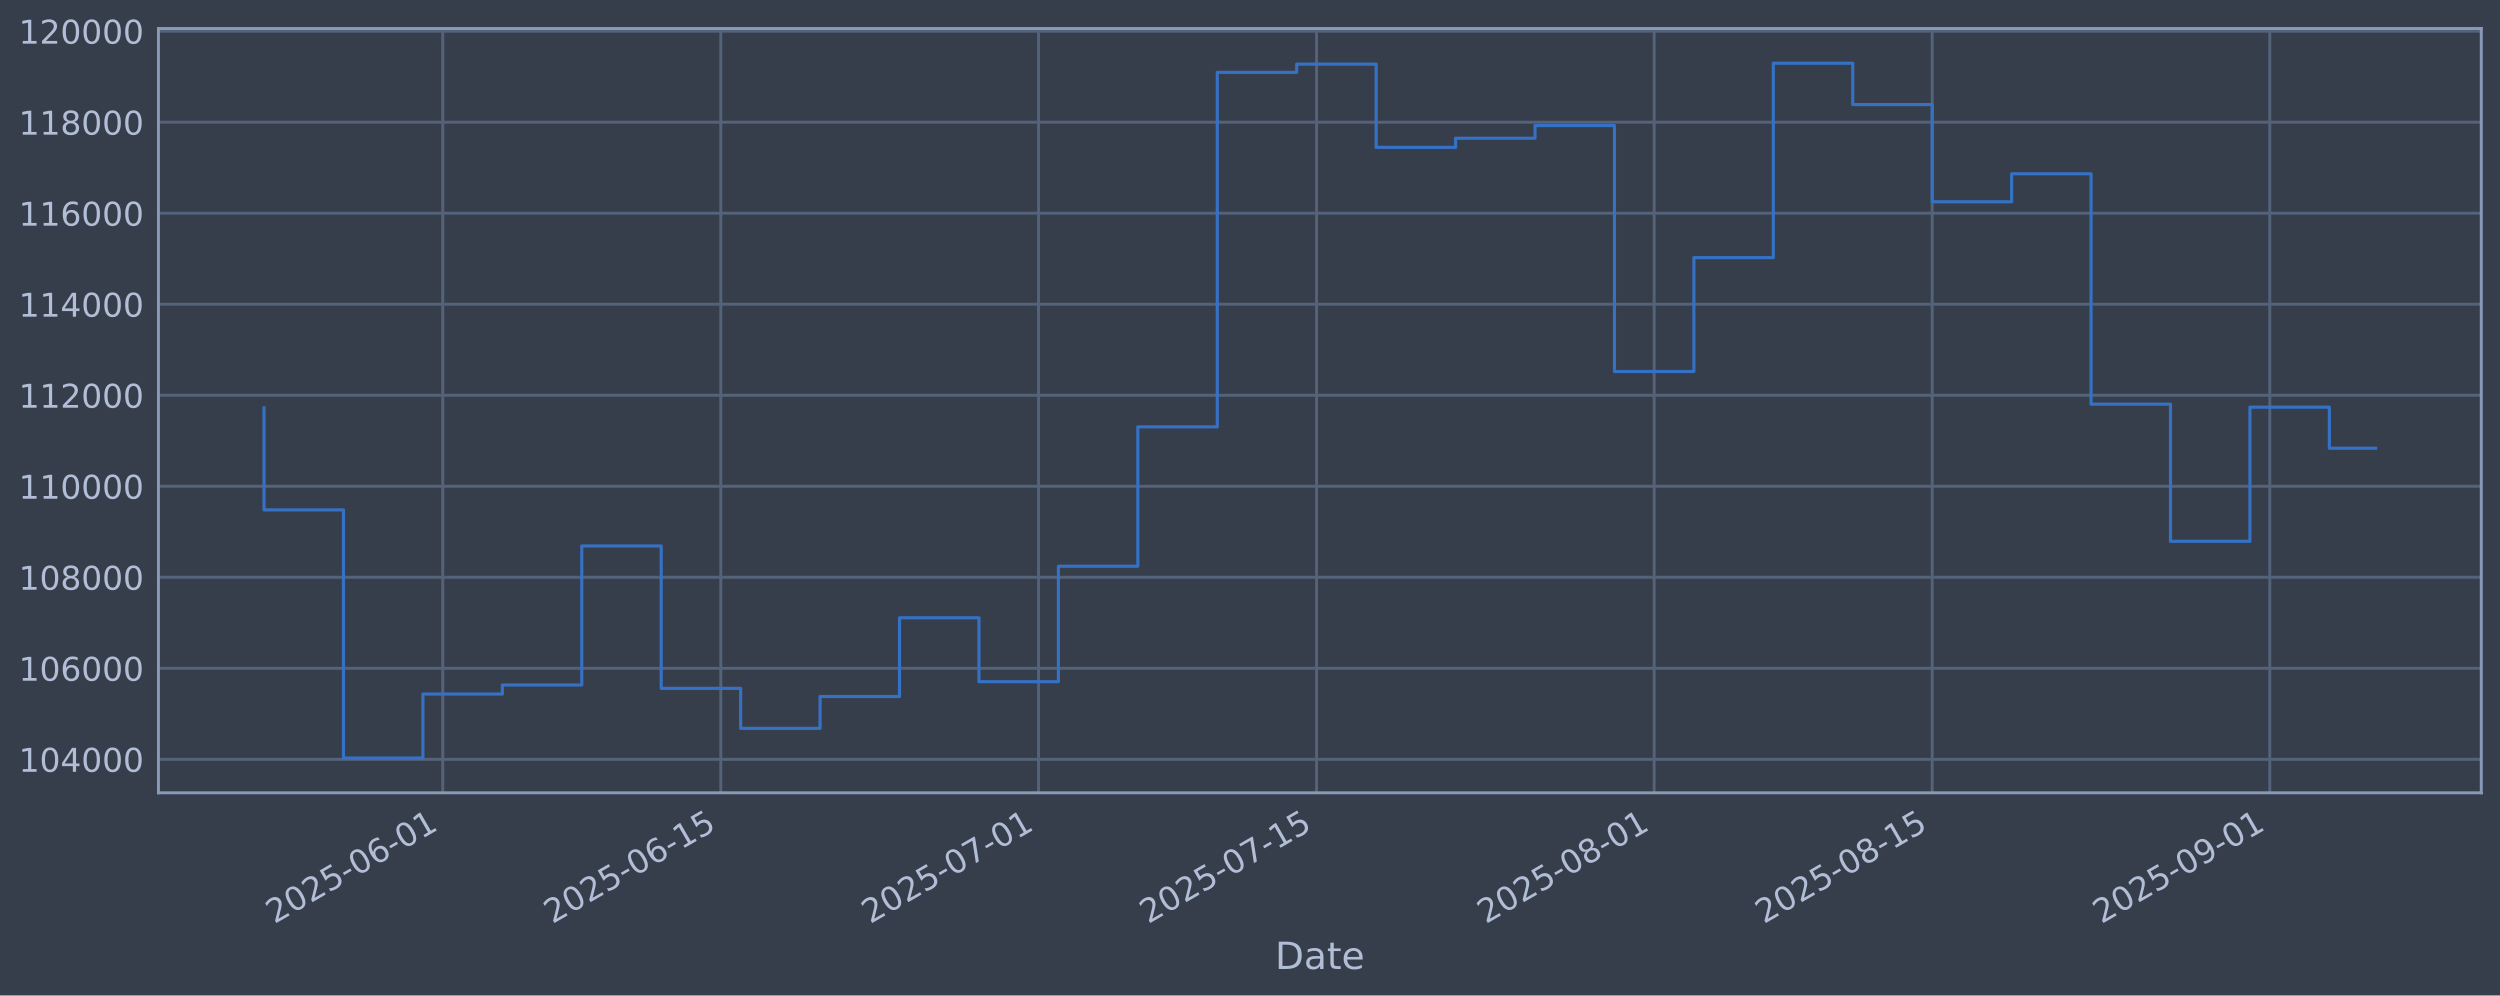
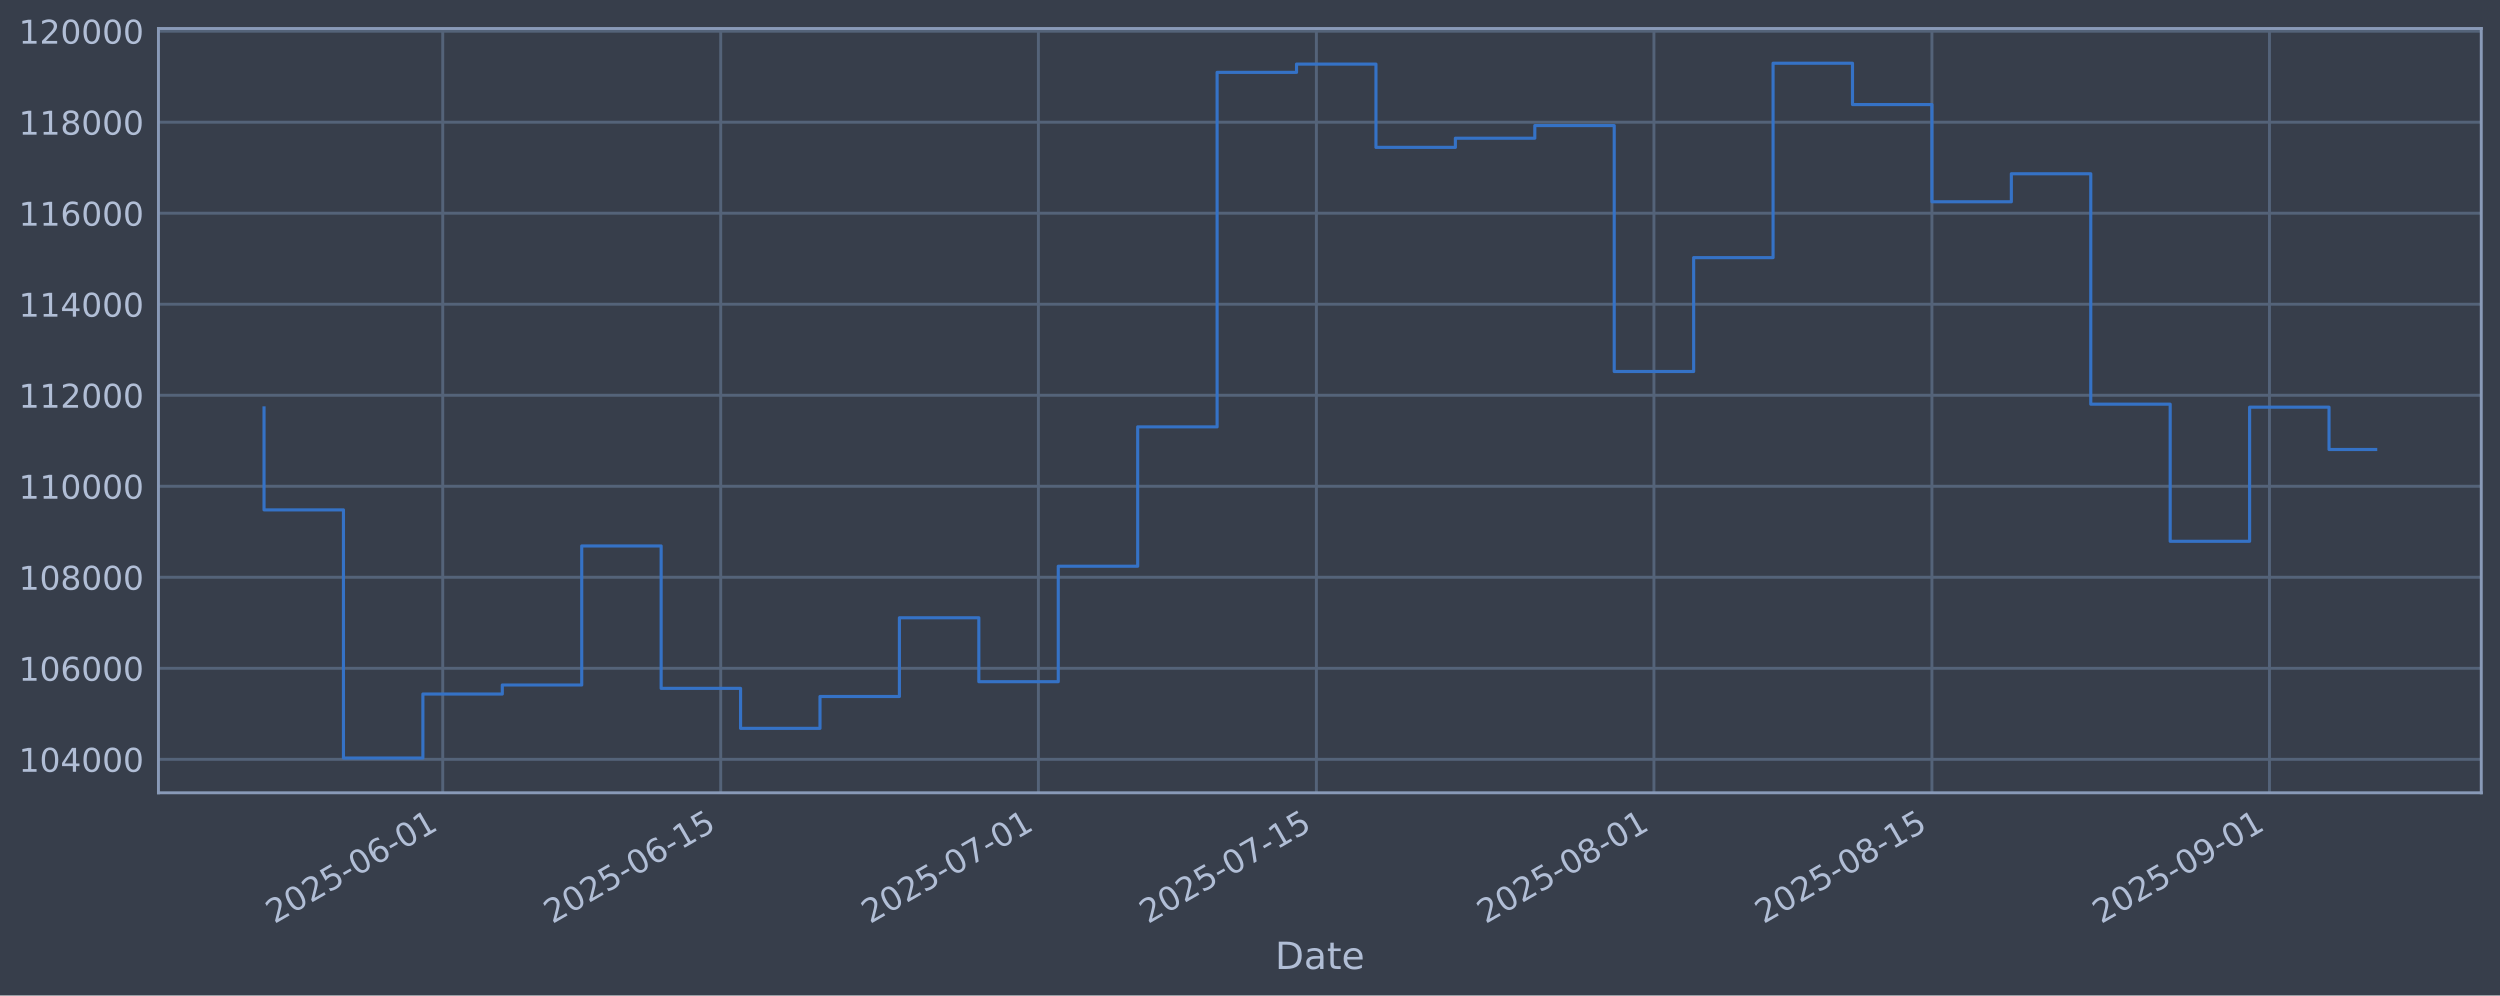
<svg xmlns="http://www.w3.org/2000/svg" xmlns:xlink="http://www.w3.org/1999/xlink" width="960.9pt" height="382.628pt" viewBox="0 0 960.9 382.628" version="1.1">
  <defs>
    <style type="text/css">*{stroke-linejoin: round; stroke-linecap: butt}</style>
  </defs>
  <g id="figure_1">
    <g id="patch_1">
      <path d="M 0 382.628  L 960.9 382.628  L 960.9 0  L 0 0  z " style="fill: #373e4b" />
    </g>
    <g id="axes_1">
      <g id="patch_2">
        <path d="M 60.901 304.718  L 953.701 304.718  L 953.701 10.958  L 60.901 10.958  z " style="fill: #373e4b" />
      </g>
      <g id="matplotlib.axis_1">
        <g id="xtick_1">
          <g id="line2d_1">
-             <path d="M 170.179 304.718  L 170.179 10.958  " clip-path="url(#p2f30d7990d)" style="fill: none; stroke: #546379; stroke-width: 1.12; stroke-linecap: square" />
+             <path d="M 170.168 304.718  L 170.168 10.958  " clip-path="url(#p0784a1c6c3)" style="fill: none; stroke: #546379; stroke-width: 1.12; stroke-linecap: square" />
          </g>
          <g id="line2d_2" />
          <g id="text_1">
-             <g style="fill: #b1bed6" transform="translate(105.4538 355.2226) rotate(-30) scale(0.126 -0.126)">
+             <g style="fill: #b1bed6" transform="translate(105.4428 355.2226) rotate(-30) scale(0.126 -0.126)">
              <defs>
                <path id="DejaVuSans-32" d="M 1228 531  L 3431 531  L 3431 0  L 469 0  L 469 531  Q 828 903 1448 1529  Q 2069 2156 2228 2338  Q 2531 2678 2651 2914  Q 2772 3150 2772 3378  Q 2772 3750 2511 3984  Q 2250 4219 1831 4219  Q 1534 4219 1204 4116  Q 875 4013 500 3803  L 500 4441  Q 881 4594 1212 4672  Q 1544 4750 1819 4750  Q 2544 4750 2975 4387  Q 3406 4025 3406 3419  Q 3406 3131 3298 2873  Q 3191 2616 2906 2266  Q 2828 2175 2409 1742  Q 1991 1309 1228 531  z " transform="scale(0.015625)" />
                <path id="DejaVuSans-30" d="M 2034 4250  Q 1547 4250 1301 3770  Q 1056 3291 1056 2328  Q 1056 1369 1301 889  Q 1547 409 2034 409  Q 2525 409 2770 889  Q 3016 1369 3016 2328  Q 3016 3291 2770 3770  Q 2525 4250 2034 4250  z M 2034 4750  Q 2819 4750 3233 4129  Q 3647 3509 3647 2328  Q 3647 1150 3233 529  Q 2819 -91 2034 -91  Q 1250 -91 836 529  Q 422 1150 422 2328  Q 422 3509 836 4129  Q 1250 4750 2034 4750  z " transform="scale(0.015625)" />
                <path id="DejaVuSans-35" d="M 691 4666  L 3169 4666  L 3169 4134  L 1269 4134  L 1269 2991  Q 1406 3038 1543 3061  Q 1681 3084 1819 3084  Q 2600 3084 3056 2656  Q 3513 2228 3513 1497  Q 3513 744 3044 326  Q 2575 -91 1722 -91  Q 1428 -91 1123 -41  Q 819 9 494 109  L 494 744  Q 775 591 1075 516  Q 1375 441 1709 441  Q 2250 441 2565 725  Q 2881 1009 2881 1497  Q 2881 1984 2565 2268  Q 2250 2553 1709 2553  Q 1456 2553 1204 2497  Q 953 2441 691 2322  L 691 4666  z " transform="scale(0.015625)" />
                <path id="DejaVuSans-2d" d="M 313 2009  L 1997 2009  L 1997 1497  L 313 1497  L 313 2009  z " transform="scale(0.015625)" />
                <path id="DejaVuSans-36" d="M 2113 2584  Q 1688 2584 1439 2293  Q 1191 2003 1191 1497  Q 1191 994 1439 701  Q 1688 409 2113 409  Q 2538 409 2786 701  Q 3034 994 3034 1497  Q 3034 2003 2786 2293  Q 2538 2584 2113 2584  z M 3366 4563  L 3366 3988  Q 3128 4100 2886 4159  Q 2644 4219 2406 4219  Q 1781 4219 1451 3797  Q 1122 3375 1075 2522  Q 1259 2794 1537 2939  Q 1816 3084 2150 3084  Q 2853 3084 3261 2657  Q 3669 2231 3669 1497  Q 3669 778 3244 343  Q 2819 -91 2113 -91  Q 1303 -91 875 529  Q 447 1150 447 2328  Q 447 3434 972 4092  Q 1497 4750 2381 4750  Q 2619 4750 2861 4703  Q 3103 4656 3366 4563  z " transform="scale(0.015625)" />
                <path id="DejaVuSans-31" d="M 794 531  L 1825 531  L 1825 4091  L 703 3866  L 703 4441  L 1819 4666  L 2450 4666  L 2450 531  L 3481 531  L 3481 0  L 794 0  L 794 531  z " transform="scale(0.015625)" />
              </defs>
              <use xlink:href="#DejaVuSans-32" />
              <use xlink:href="#DejaVuSans-30" transform="translate(63.62305 0)" />
              <use xlink:href="#DejaVuSans-32" transform="translate(127.2461 0)" />
              <use xlink:href="#DejaVuSans-35" transform="translate(190.8691 0)" />
              <use xlink:href="#DejaVuSans-2d" transform="translate(254.4922 0)" />
              <use xlink:href="#DejaVuSans-30" transform="translate(290.5762 0)" />
              <use xlink:href="#DejaVuSans-36" transform="translate(354.1992 0)" />
              <use xlink:href="#DejaVuSans-2d" transform="translate(417.8223 0)" />
              <use xlink:href="#DejaVuSans-30" transform="translate(453.9062 0)" />
              <use xlink:href="#DejaVuSans-31" transform="translate(517.5293 0)" />
            </g>
          </g>
        </g>
        <g id="xtick_2">
          <g id="line2d_3">
-             <path d="M 277.041 304.718  L 277.041 10.958  " clip-path="url(#p2f30d7990d)" style="fill: none; stroke: #546379; stroke-width: 1.12; stroke-linecap: square" />
+             <path d="M 277.013 304.718  L 277.013 10.958  " clip-path="url(#p0784a1c6c3)" style="fill: none; stroke: #546379; stroke-width: 1.12; stroke-linecap: square" />
          </g>
          <g id="line2d_4" />
          <g id="text_2">
-             <g style="fill: #b1bed6" transform="translate(212.3157 355.2226) rotate(-30) scale(0.126 -0.126)">
+             <g style="fill: #b1bed6" transform="translate(212.2877 355.2226) rotate(-30) scale(0.126 -0.126)">
              <use xlink:href="#DejaVuSans-32" />
              <use xlink:href="#DejaVuSans-30" transform="translate(63.62305 0)" />
              <use xlink:href="#DejaVuSans-32" transform="translate(127.2461 0)" />
              <use xlink:href="#DejaVuSans-35" transform="translate(190.8691 0)" />
              <use xlink:href="#DejaVuSans-2d" transform="translate(254.4922 0)" />
              <use xlink:href="#DejaVuSans-30" transform="translate(290.5762 0)" />
              <use xlink:href="#DejaVuSans-36" transform="translate(354.1992 0)" />
              <use xlink:href="#DejaVuSans-2d" transform="translate(417.8223 0)" />
              <use xlink:href="#DejaVuSans-31" transform="translate(453.9062 0)" />
              <use xlink:href="#DejaVuSans-35" transform="translate(517.5293 0)" />
            </g>
          </g>
        </g>
        <g id="xtick_3">
          <g id="line2d_5">
-             <path d="M 399.169 304.718  L 399.169 10.958  " clip-path="url(#p2f30d7990d)" style="fill: none; stroke: #546379; stroke-width: 1.12; stroke-linecap: square" />
+             <path d="M 399.122 304.718  L 399.122 10.958  " clip-path="url(#p0784a1c6c3)" style="fill: none; stroke: #546379; stroke-width: 1.12; stroke-linecap: square" />
          </g>
          <g id="line2d_6" />
          <g id="text_3">
-             <g style="fill: #b1bed6" transform="translate(334.4436 355.2226) rotate(-30) scale(0.126 -0.126)">
+             <g style="fill: #b1bed6" transform="translate(334.3962 355.2226) rotate(-30) scale(0.126 -0.126)">
              <defs>
                <path id="DejaVuSans-37" d="M 525 4666  L 3525 4666  L 3525 4397  L 1831 0  L 1172 0  L 2766 4134  L 525 4134  L 525 4666  z " transform="scale(0.015625)" />
              </defs>
              <use xlink:href="#DejaVuSans-32" />
              <use xlink:href="#DejaVuSans-30" transform="translate(63.62305 0)" />
              <use xlink:href="#DejaVuSans-32" transform="translate(127.2461 0)" />
              <use xlink:href="#DejaVuSans-35" transform="translate(190.8691 0)" />
              <use xlink:href="#DejaVuSans-2d" transform="translate(254.4922 0)" />
              <use xlink:href="#DejaVuSans-30" transform="translate(290.5762 0)" />
              <use xlink:href="#DejaVuSans-37" transform="translate(354.1992 0)" />
              <use xlink:href="#DejaVuSans-2d" transform="translate(417.8223 0)" />
              <use xlink:href="#DejaVuSans-30" transform="translate(453.9062 0)" />
              <use xlink:href="#DejaVuSans-31" transform="translate(517.5293 0)" />
            </g>
          </g>
        </g>
        <g id="xtick_4">
          <g id="line2d_7">
-             <path d="M 506.031 304.718  L 506.031 10.958  " clip-path="url(#p2f30d7990d)" style="fill: none; stroke: #546379; stroke-width: 1.12; stroke-linecap: square" />
+             <path d="M 505.967 304.718  L 505.967 10.958  " clip-path="url(#p0784a1c6c3)" style="fill: none; stroke: #546379; stroke-width: 1.12; stroke-linecap: square" />
          </g>
          <g id="line2d_8" />
          <g id="text_4">
-             <g style="fill: #b1bed6" transform="translate(441.3056 355.2226) rotate(-30) scale(0.126 -0.126)">
+             <g style="fill: #b1bed6" transform="translate(441.2411 355.2226) rotate(-30) scale(0.126 -0.126)">
              <use xlink:href="#DejaVuSans-32" />
              <use xlink:href="#DejaVuSans-30" transform="translate(63.62305 0)" />
              <use xlink:href="#DejaVuSans-32" transform="translate(127.2461 0)" />
              <use xlink:href="#DejaVuSans-35" transform="translate(190.8691 0)" />
              <use xlink:href="#DejaVuSans-2d" transform="translate(254.4922 0)" />
              <use xlink:href="#DejaVuSans-30" transform="translate(290.5762 0)" />
              <use xlink:href="#DejaVuSans-37" transform="translate(354.1992 0)" />
              <use xlink:href="#DejaVuSans-2d" transform="translate(417.8223 0)" />
              <use xlink:href="#DejaVuSans-31" transform="translate(453.9062 0)" />
              <use xlink:href="#DejaVuSans-35" transform="translate(517.5293 0)" />
            </g>
          </g>
        </g>
        <g id="xtick_5">
          <g id="line2d_9">
-             <path d="M 635.792 304.718  L 635.792 10.958  " clip-path="url(#p2f30d7990d)" style="fill: none; stroke: #546379; stroke-width: 1.12; stroke-linecap: square" />
+             <path d="M 635.707 304.718  L 635.707 10.958  " clip-path="url(#p0784a1c6c3)" style="fill: none; stroke: #546379; stroke-width: 1.12; stroke-linecap: square" />
          </g>
          <g id="line2d_10" />
          <g id="text_5">
-             <g style="fill: #b1bed6" transform="translate(571.0665 355.2226) rotate(-30) scale(0.126 -0.126)">
+             <g style="fill: #b1bed6" transform="translate(570.9814 355.2226) rotate(-30) scale(0.126 -0.126)">
              <defs>
                <path id="DejaVuSans-38" d="M 2034 2216  Q 1584 2216 1326 1975  Q 1069 1734 1069 1313  Q 1069 891 1326 650  Q 1584 409 2034 409  Q 2484 409 2743 651  Q 3003 894 3003 1313  Q 3003 1734 2745 1975  Q 2488 2216 2034 2216  z M 1403 2484  Q 997 2584 770 2862  Q 544 3141 544 3541  Q 544 4100 942 4425  Q 1341 4750 2034 4750  Q 2731 4750 3128 4425  Q 3525 4100 3525 3541  Q 3525 3141 3298 2862  Q 3072 2584 2669 2484  Q 3125 2378 3379 2068  Q 3634 1759 3634 1313  Q 3634 634 3220 271  Q 2806 -91 2034 -91  Q 1263 -91 848 271  Q 434 634 434 1313  Q 434 1759 690 2068  Q 947 2378 1403 2484  z M 1172 3481  Q 1172 3119 1398 2916  Q 1625 2713 2034 2713  Q 2441 2713 2670 2916  Q 2900 3119 2900 3481  Q 2900 3844 2670 4047  Q 2441 4250 2034 4250  Q 1625 4250 1398 4047  Q 1172 3844 1172 3481  z " transform="scale(0.015625)" />
              </defs>
              <use xlink:href="#DejaVuSans-32" />
              <use xlink:href="#DejaVuSans-30" transform="translate(63.62305 0)" />
              <use xlink:href="#DejaVuSans-32" transform="translate(127.2461 0)" />
              <use xlink:href="#DejaVuSans-35" transform="translate(190.8691 0)" />
              <use xlink:href="#DejaVuSans-2d" transform="translate(254.4922 0)" />
              <use xlink:href="#DejaVuSans-30" transform="translate(290.5762 0)" />
              <use xlink:href="#DejaVuSans-38" transform="translate(354.1992 0)" />
              <use xlink:href="#DejaVuSans-2d" transform="translate(417.8223 0)" />
              <use xlink:href="#DejaVuSans-30" transform="translate(453.9062 0)" />
              <use xlink:href="#DejaVuSans-31" transform="translate(517.5293 0)" />
            </g>
          </g>
        </g>
        <g id="xtick_6">
          <g id="line2d_11">
-             <path d="M 742.654 304.718  L 742.654 10.958  " clip-path="url(#p2f30d7990d)" style="fill: none; stroke: #546379; stroke-width: 1.12; stroke-linecap: square" />
+             <path d="M 742.552 304.718  L 742.552 10.958  " clip-path="url(#p0784a1c6c3)" style="fill: none; stroke: #546379; stroke-width: 1.12; stroke-linecap: square" />
          </g>
          <g id="line2d_12" />
          <g id="text_6">
-             <g style="fill: #b1bed6" transform="translate(677.9284 355.2226) rotate(-30) scale(0.126 -0.126)">
+             <g style="fill: #b1bed6" transform="translate(677.8263 355.2226) rotate(-30) scale(0.126 -0.126)">
              <use xlink:href="#DejaVuSans-32" />
              <use xlink:href="#DejaVuSans-30" transform="translate(63.62305 0)" />
              <use xlink:href="#DejaVuSans-32" transform="translate(127.2461 0)" />
              <use xlink:href="#DejaVuSans-35" transform="translate(190.8691 0)" />
              <use xlink:href="#DejaVuSans-2d" transform="translate(254.4922 0)" />
              <use xlink:href="#DejaVuSans-30" transform="translate(290.5762 0)" />
              <use xlink:href="#DejaVuSans-38" transform="translate(354.1992 0)" />
              <use xlink:href="#DejaVuSans-2d" transform="translate(417.8223 0)" />
              <use xlink:href="#DejaVuSans-31" transform="translate(453.9062 0)" />
              <use xlink:href="#DejaVuSans-35" transform="translate(517.5293 0)" />
            </g>
          </g>
        </g>
        <g id="xtick_7">
          <g id="line2d_13">
-             <path d="M 872.415 304.718  L 872.415 10.958  " clip-path="url(#p2f30d7990d)" style="fill: none; stroke: #546379; stroke-width: 1.12; stroke-linecap: square" />
+             <path d="M 872.292 304.718  L 872.292 10.958  " clip-path="url(#p0784a1c6c3)" style="fill: none; stroke: #546379; stroke-width: 1.12; stroke-linecap: square" />
          </g>
          <g id="line2d_14" />
          <g id="text_7">
-             <g style="fill: #b1bed6" transform="translate(807.6893 355.2226) rotate(-30) scale(0.126 -0.126)">
+             <g style="fill: #b1bed6" transform="translate(807.5665 355.2226) rotate(-30) scale(0.126 -0.126)">
              <defs>
                <path id="DejaVuSans-39" d="M 703 97  L 703 672  Q 941 559 1184 500  Q 1428 441 1663 441  Q 2288 441 2617 861  Q 2947 1281 2994 2138  Q 2813 1869 2534 1725  Q 2256 1581 1919 1581  Q 1219 1581 811 2004  Q 403 2428 403 3163  Q 403 3881 828 4315  Q 1253 4750 1959 4750  Q 2769 4750 3195 4129  Q 3622 3509 3622 2328  Q 3622 1225 3098 567  Q 2575 -91 1691 -91  Q 1453 -91 1209 -44  Q 966 3 703 97  z M 1959 2075  Q 2384 2075 2632 2365  Q 2881 2656 2881 3163  Q 2881 3666 2632 3958  Q 2384 4250 1959 4250  Q 1534 4250 1286 3958  Q 1038 3666 1038 3163  Q 1038 2656 1286 2365  Q 1534 2075 1959 2075  z " transform="scale(0.015625)" />
              </defs>
              <use xlink:href="#DejaVuSans-32" />
              <use xlink:href="#DejaVuSans-30" transform="translate(63.62305 0)" />
              <use xlink:href="#DejaVuSans-32" transform="translate(127.2461 0)" />
              <use xlink:href="#DejaVuSans-35" transform="translate(190.8691 0)" />
              <use xlink:href="#DejaVuSans-2d" transform="translate(254.4922 0)" />
              <use xlink:href="#DejaVuSans-30" transform="translate(290.5762 0)" />
              <use xlink:href="#DejaVuSans-39" transform="translate(354.1992 0)" />
              <use xlink:href="#DejaVuSans-2d" transform="translate(417.8223 0)" />
              <use xlink:href="#DejaVuSans-30" transform="translate(453.9062 0)" />
              <use xlink:href="#DejaVuSans-31" transform="translate(517.5293 0)" />
            </g>
          </g>
        </g>
        <g id="text_8">
          <g style="fill: #b1bed6" transform="translate(490.0914 372.4337) scale(0.144 -0.144)">
            <defs>
              <path id="DejaVuSans-44" d="M 1259 4147  L 1259 519  L 2022 519  Q 2988 519 3436 956  Q 3884 1394 3884 2338  Q 3884 3275 3436 3711  Q 2988 4147 2022 4147  L 1259 4147  z M 628 4666  L 1925 4666  Q 3281 4666 3915 4102  Q 4550 3538 4550 2338  Q 4550 1131 3912 565  Q 3275 0 1925 0  L 628 0  L 628 4666  z " transform="scale(0.015625)" />
              <path id="DejaVuSans-61" d="M 2194 1759  Q 1497 1759 1228 1600  Q 959 1441 959 1056  Q 959 750 1161 570  Q 1363 391 1709 391  Q 2188 391 2477 730  Q 2766 1069 2766 1631  L 2766 1759  L 2194 1759  z M 3341 1997  L 3341 0  L 2766 0  L 2766 531  Q 2569 213 2275 61  Q 1981 -91 1556 -91  Q 1019 -91 701 211  Q 384 513 384 1019  Q 384 1609 779 1909  Q 1175 2209 1959 2209  L 2766 2209  L 2766 2266  Q 2766 2663 2505 2880  Q 2244 3097 1772 3097  Q 1472 3097 1187 3025  Q 903 2953 641 2809  L 641 3341  Q 956 3463 1253 3523  Q 1550 3584 1831 3584  Q 2591 3584 2966 3190  Q 3341 2797 3341 1997  z " transform="scale(0.015625)" />
              <path id="DejaVuSans-74" d="M 1172 4494  L 1172 3500  L 2356 3500  L 2356 3053  L 1172 3053  L 1172 1153  Q 1172 725 1289 603  Q 1406 481 1766 481  L 2356 481  L 2356 0  L 1766 0  Q 1100 0 847 248  Q 594 497 594 1153  L 594 3053  L 172 3053  L 172 3500  L 594 3500  L 594 4494  L 1172 4494  z " transform="scale(0.015625)" />
              <path id="DejaVuSans-65" d="M 3597 1894  L 3597 1613  L 953 1613  Q 991 1019 1311 708  Q 1631 397 2203 397  Q 2534 397 2845 478  Q 3156 559 3463 722  L 3463 178  Q 3153 47 2828 -22  Q 2503 -91 2169 -91  Q 1331 -91 842 396  Q 353 884 353 1716  Q 353 2575 817 3079  Q 1281 3584 2069 3584  Q 2775 3584 3186 3129  Q 3597 2675 3597 1894  z M 3022 2063  Q 3016 2534 2758 2815  Q 2500 3097 2075 3097  Q 1594 3097 1305 2825  Q 1016 2553 972 2059  L 3022 2063  z " transform="scale(0.015625)" />
            </defs>
            <use xlink:href="#DejaVuSans-44" />
            <use xlink:href="#DejaVuSans-61" transform="translate(77.00195 0)" />
            <use xlink:href="#DejaVuSans-74" transform="translate(138.2812 0)" />
            <use xlink:href="#DejaVuSans-65" transform="translate(177.4902 0)" />
          </g>
        </g>
      </g>
      <g id="matplotlib.axis_2">
        <g id="ytick_1">
          <g id="line2d_15">
-             <path d="M 60.901 291.85  L 953.701 291.85  " clip-path="url(#p2f30d7990d)" style="fill: none; stroke: #546379; stroke-width: 1.12; stroke-linecap: square" />
+             <path d="M 60.901 291.85  L 953.701 291.85  " clip-path="url(#p0784a1c6c3)" style="fill: none; stroke: #546379; stroke-width: 1.12; stroke-linecap: square" />
          </g>
          <g id="line2d_16" />
          <g id="text_9">
            <g style="fill: #b1bed6" transform="translate(7.2 296.6367) scale(0.126 -0.126)">
              <defs>
                <path id="DejaVuSans-34" d="M 2419 4116  L 825 1625  L 2419 1625  L 2419 4116  z M 2253 4666  L 3047 4666  L 3047 1625  L 3713 1625  L 3713 1100  L 3047 1100  L 3047 0  L 2419 0  L 2419 1100  L 313 1100  L 313 1709  L 2253 4666  z " transform="scale(0.015625)" />
              </defs>
              <use xlink:href="#DejaVuSans-31" />
              <use xlink:href="#DejaVuSans-30" transform="translate(63.62305 0)" />
              <use xlink:href="#DejaVuSans-34" transform="translate(127.2461 0)" />
              <use xlink:href="#DejaVuSans-30" transform="translate(190.8691 0)" />
              <use xlink:href="#DejaVuSans-30" transform="translate(254.4922 0)" />
              <use xlink:href="#DejaVuSans-30" transform="translate(318.1152 0)" />
            </g>
          </g>
        </g>
        <g id="ytick_2">
          <g id="line2d_17">
-             <path d="M 60.901 256.867  L 953.701 256.867  " clip-path="url(#p2f30d7990d)" style="fill: none; stroke: #546379; stroke-width: 1.12; stroke-linecap: square" />
+             <path d="M 60.901 256.867  L 953.701 256.867  " clip-path="url(#p0784a1c6c3)" style="fill: none; stroke: #546379; stroke-width: 1.12; stroke-linecap: square" />
          </g>
          <g id="line2d_18" />
          <g id="text_10">
            <g style="fill: #b1bed6" transform="translate(7.2 261.6538) scale(0.126 -0.126)">
              <use xlink:href="#DejaVuSans-31" />
              <use xlink:href="#DejaVuSans-30" transform="translate(63.62305 0)" />
              <use xlink:href="#DejaVuSans-36" transform="translate(127.2461 0)" />
              <use xlink:href="#DejaVuSans-30" transform="translate(190.8691 0)" />
              <use xlink:href="#DejaVuSans-30" transform="translate(254.4922 0)" />
              <use xlink:href="#DejaVuSans-30" transform="translate(318.1152 0)" />
            </g>
          </g>
        </g>
        <g id="ytick_3">
          <g id="line2d_19">
-             <path d="M 60.901 221.884  L 953.701 221.884  " clip-path="url(#p2f30d7990d)" style="fill: none; stroke: #546379; stroke-width: 1.12; stroke-linecap: square" />
+             <path d="M 60.901 221.884  L 953.701 221.884  " clip-path="url(#p0784a1c6c3)" style="fill: none; stroke: #546379; stroke-width: 1.12; stroke-linecap: square" />
          </g>
          <g id="line2d_20" />
          <g id="text_11">
            <g style="fill: #b1bed6" transform="translate(7.2 226.671) scale(0.126 -0.126)">
              <use xlink:href="#DejaVuSans-31" />
              <use xlink:href="#DejaVuSans-30" transform="translate(63.62305 0)" />
              <use xlink:href="#DejaVuSans-38" transform="translate(127.2461 0)" />
              <use xlink:href="#DejaVuSans-30" transform="translate(190.8691 0)" />
              <use xlink:href="#DejaVuSans-30" transform="translate(254.4922 0)" />
              <use xlink:href="#DejaVuSans-30" transform="translate(318.1152 0)" />
            </g>
          </g>
        </g>
        <g id="ytick_4">
          <g id="line2d_21">
-             <path d="M 60.901 186.901  L 953.701 186.901  " clip-path="url(#p2f30d7990d)" style="fill: none; stroke: #546379; stroke-width: 1.12; stroke-linecap: square" />
+             <path d="M 60.901 186.901  L 953.701 186.901  " clip-path="url(#p0784a1c6c3)" style="fill: none; stroke: #546379; stroke-width: 1.12; stroke-linecap: square" />
          </g>
          <g id="line2d_22" />
          <g id="text_12">
            <g style="fill: #b1bed6" transform="translate(7.2 191.6882) scale(0.126 -0.126)">
              <use xlink:href="#DejaVuSans-31" />
              <use xlink:href="#DejaVuSans-31" transform="translate(63.62305 0)" />
              <use xlink:href="#DejaVuSans-30" transform="translate(127.2461 0)" />
              <use xlink:href="#DejaVuSans-30" transform="translate(190.8691 0)" />
              <use xlink:href="#DejaVuSans-30" transform="translate(254.4922 0)" />
              <use xlink:href="#DejaVuSans-30" transform="translate(318.1152 0)" />
            </g>
          </g>
        </g>
        <g id="ytick_5">
          <g id="line2d_23">
-             <path d="M 60.901 151.918  L 953.701 151.918  " clip-path="url(#p2f30d7990d)" style="fill: none; stroke: #546379; stroke-width: 1.12; stroke-linecap: square" />
+             <path d="M 60.901 151.918  L 953.701 151.918  " clip-path="url(#p0784a1c6c3)" style="fill: none; stroke: #546379; stroke-width: 1.12; stroke-linecap: square" />
          </g>
          <g id="line2d_24" />
          <g id="text_13">
            <g style="fill: #b1bed6" transform="translate(7.2 156.7053) scale(0.126 -0.126)">
              <use xlink:href="#DejaVuSans-31" />
              <use xlink:href="#DejaVuSans-31" transform="translate(63.62305 0)" />
              <use xlink:href="#DejaVuSans-32" transform="translate(127.2461 0)" />
              <use xlink:href="#DejaVuSans-30" transform="translate(190.8691 0)" />
              <use xlink:href="#DejaVuSans-30" transform="translate(254.4922 0)" />
              <use xlink:href="#DejaVuSans-30" transform="translate(318.1152 0)" />
            </g>
          </g>
        </g>
        <g id="ytick_6">
          <g id="line2d_25">
-             <path d="M 60.901 116.936  L 953.701 116.936  " clip-path="url(#p2f30d7990d)" style="fill: none; stroke: #546379; stroke-width: 1.12; stroke-linecap: square" />
+             <path d="M 60.901 116.936  L 953.701 116.936  " clip-path="url(#p0784a1c6c3)" style="fill: none; stroke: #546379; stroke-width: 1.12; stroke-linecap: square" />
          </g>
          <g id="line2d_26" />
          <g id="text_14">
            <g style="fill: #b1bed6" transform="translate(7.2 121.7225) scale(0.126 -0.126)">
              <use xlink:href="#DejaVuSans-31" />
              <use xlink:href="#DejaVuSans-31" transform="translate(63.62305 0)" />
              <use xlink:href="#DejaVuSans-34" transform="translate(127.2461 0)" />
              <use xlink:href="#DejaVuSans-30" transform="translate(190.8691 0)" />
              <use xlink:href="#DejaVuSans-30" transform="translate(254.4922 0)" />
              <use xlink:href="#DejaVuSans-30" transform="translate(318.1152 0)" />
            </g>
          </g>
        </g>
        <g id="ytick_7">
          <g id="line2d_27">
-             <path d="M 60.901 81.953  L 953.701 81.953  " clip-path="url(#p2f30d7990d)" style="fill: none; stroke: #546379; stroke-width: 1.12; stroke-linecap: square" />
+             <path d="M 60.901 81.953  L 953.701 81.953  " clip-path="url(#p0784a1c6c3)" style="fill: none; stroke: #546379; stroke-width: 1.12; stroke-linecap: square" />
          </g>
          <g id="line2d_28" />
          <g id="text_15">
            <g style="fill: #b1bed6" transform="translate(7.2 86.73969) scale(0.126 -0.126)">
              <use xlink:href="#DejaVuSans-31" />
              <use xlink:href="#DejaVuSans-31" transform="translate(63.62305 0)" />
              <use xlink:href="#DejaVuSans-36" transform="translate(127.2461 0)" />
              <use xlink:href="#DejaVuSans-30" transform="translate(190.8691 0)" />
              <use xlink:href="#DejaVuSans-30" transform="translate(254.4922 0)" />
              <use xlink:href="#DejaVuSans-30" transform="translate(318.1152 0)" />
            </g>
          </g>
        </g>
        <g id="ytick_8">
          <g id="line2d_29">
-             <path d="M 60.901 46.97  L 953.701 46.97  " clip-path="url(#p2f30d7990d)" style="fill: none; stroke: #546379; stroke-width: 1.12; stroke-linecap: square" />
+             <path d="M 60.901 46.97  L 953.701 46.97  " clip-path="url(#p0784a1c6c3)" style="fill: none; stroke: #546379; stroke-width: 1.12; stroke-linecap: square" />
          </g>
          <g id="line2d_30" />
          <g id="text_16">
            <g style="fill: #b1bed6" transform="translate(7.2 51.75686) scale(0.126 -0.126)">
              <use xlink:href="#DejaVuSans-31" />
              <use xlink:href="#DejaVuSans-31" transform="translate(63.62305 0)" />
              <use xlink:href="#DejaVuSans-38" transform="translate(127.2461 0)" />
              <use xlink:href="#DejaVuSans-30" transform="translate(190.8691 0)" />
              <use xlink:href="#DejaVuSans-30" transform="translate(254.4922 0)" />
              <use xlink:href="#DejaVuSans-30" transform="translate(318.1152 0)" />
            </g>
          </g>
        </g>
        <g id="ytick_9">
          <g id="line2d_31">
-             <path d="M 60.901 11.987  L 953.701 11.987  " clip-path="url(#p2f30d7990d)" style="fill: none; stroke: #546379; stroke-width: 1.12; stroke-linecap: square" />
+             <path d="M 60.901 11.987  L 953.701 11.987  " clip-path="url(#p0784a1c6c3)" style="fill: none; stroke: #546379; stroke-width: 1.12; stroke-linecap: square" />
          </g>
          <g id="line2d_32" />
          <g id="text_17">
            <g style="fill: #b1bed6" transform="translate(7.2 16.77403) scale(0.126 -0.126)">
              <use xlink:href="#DejaVuSans-31" />
              <use xlink:href="#DejaVuSans-32" transform="translate(63.62305 0)" />
              <use xlink:href="#DejaVuSans-30" transform="translate(127.2461 0)" />
              <use xlink:href="#DejaVuSans-30" transform="translate(190.8691 0)" />
              <use xlink:href="#DejaVuSans-30" transform="translate(254.4922 0)" />
              <use xlink:href="#DejaVuSans-30" transform="translate(318.1152 0)" />
            </g>
          </g>
        </g>
      </g>
      <g id="line2d_33">
-         <path d="M 101.482 156.778  L 101.482 195.974  L 132.014 195.974  L 132.014 291.366  L 162.546 291.366  L 162.546 266.759  L 193.078 266.759  L 193.078 263.286  L 223.61 263.286  L 223.61 209.841  L 254.142 209.841  L 254.142 264.586  L 284.674 264.586  L 284.674 279.95  L 315.206 279.95  L 315.206 267.706  L 345.738 267.706  L 345.738 237.446  L 376.27 237.446  L 376.27 262.012  L 406.802 262.012  L 406.802 217.631  L 437.334 217.631  L 437.334 164.07  L 467.866 164.07  L 467.866 27.81  L 498.398 27.81  L 498.398 24.636  L 528.93 24.636  L 528.93 56.646  L 559.462 56.646  L 559.462 53.121  L 589.994 53.121  L 589.994 48.272  L 620.526 48.272  L 620.526 142.793  L 651.058 142.793  L 651.058 99.016  L 681.59 99.016  L 681.59 24.311  L 712.122 24.311  L 712.122 40.185  L 742.654 40.185  L 742.654 77.56  L 773.186 77.56  L 773.186 66.788  L 803.718 66.788  L 803.718 155.356  L 834.25 155.356  L 834.25 208.052  L 864.782 208.052  L 864.782 156.509  L 895.314 156.509  L 895.314 172.285  L 913.119 172.285  " clip-path="url(#p2f30d7990d)" style="fill: none; stroke: #3572c6; stroke-width: 1.2; stroke-linecap: square" />
+         <path d="M 101.482 156.778  L 101.482 195.974  L 132.009 195.974  L 132.009 291.366  L 162.537 291.366  L 162.537 266.759  L 193.064 266.759  L 193.064 263.286  L 223.591 263.286  L 223.591 209.841  L 254.118 209.841  L 254.118 264.586  L 284.645 264.586  L 284.645 279.95  L 315.172 279.95  L 315.172 267.706  L 345.699 267.706  L 345.699 237.446  L 376.226 237.446  L 376.226 262.012  L 406.753 262.012  L 406.753 217.631  L 437.281 217.631  L 437.281 164.07  L 467.808 164.07  L 467.808 27.81  L 498.335 27.81  L 498.335 24.636  L 528.862 24.636  L 528.862 56.646  L 559.389 56.646  L 559.389 53.121  L 589.916 53.121  L 589.916 48.272  L 620.443 48.272  L 620.443 142.793  L 650.97 142.793  L 650.97 99.016  L 681.498 99.016  L 681.498 24.311  L 712.025 24.311  L 712.025 40.185  L 742.552 40.185  L 742.552 77.56  L 773.079 77.56  L 773.079 66.788  L 803.606 66.788  L 803.606 155.356  L 834.133 155.356  L 834.133 208.052  L 864.66 208.052  L 864.66 156.509  L 895.187 156.509  L 895.187 172.764  L 913.119 172.764  " clip-path="url(#p0784a1c6c3)" style="fill: none; stroke: #3572c6; stroke-width: 1.2; stroke-linecap: square" />
      </g>
      <g id="patch_3">
        <path d="M 60.901 304.718  L 60.901 10.958  " style="fill: none; stroke: #899ab8; stroke-width: 1.12; stroke-linejoin: miter; stroke-linecap: square" />
      </g>
      <g id="patch_4">
        <path d="M 953.701 304.718  L 953.701 10.958  " style="fill: none; stroke: #899ab8; stroke-width: 1.12; stroke-linejoin: miter; stroke-linecap: square" />
      </g>
      <g id="patch_5">
        <path d="M 60.901 304.718  L 953.701 304.718  " style="fill: none; stroke: #899ab8; stroke-width: 1.12; stroke-linejoin: miter; stroke-linecap: square" />
      </g>
      <g id="patch_6">
        <path d="M 60.901 10.958  L 953.701 10.958  " style="fill: none; stroke: #899ab8; stroke-width: 1.12; stroke-linejoin: miter; stroke-linecap: square" />
      </g>
    </g>
  </g>
  <defs>
-     <clipPath id="p2f30d7990d">
+     <clipPath id="p0784a1c6c3">
      <rect x="60.901" y="10.958" width="892.8" height="293.76" />
    </clipPath>
  </defs>
</svg>
